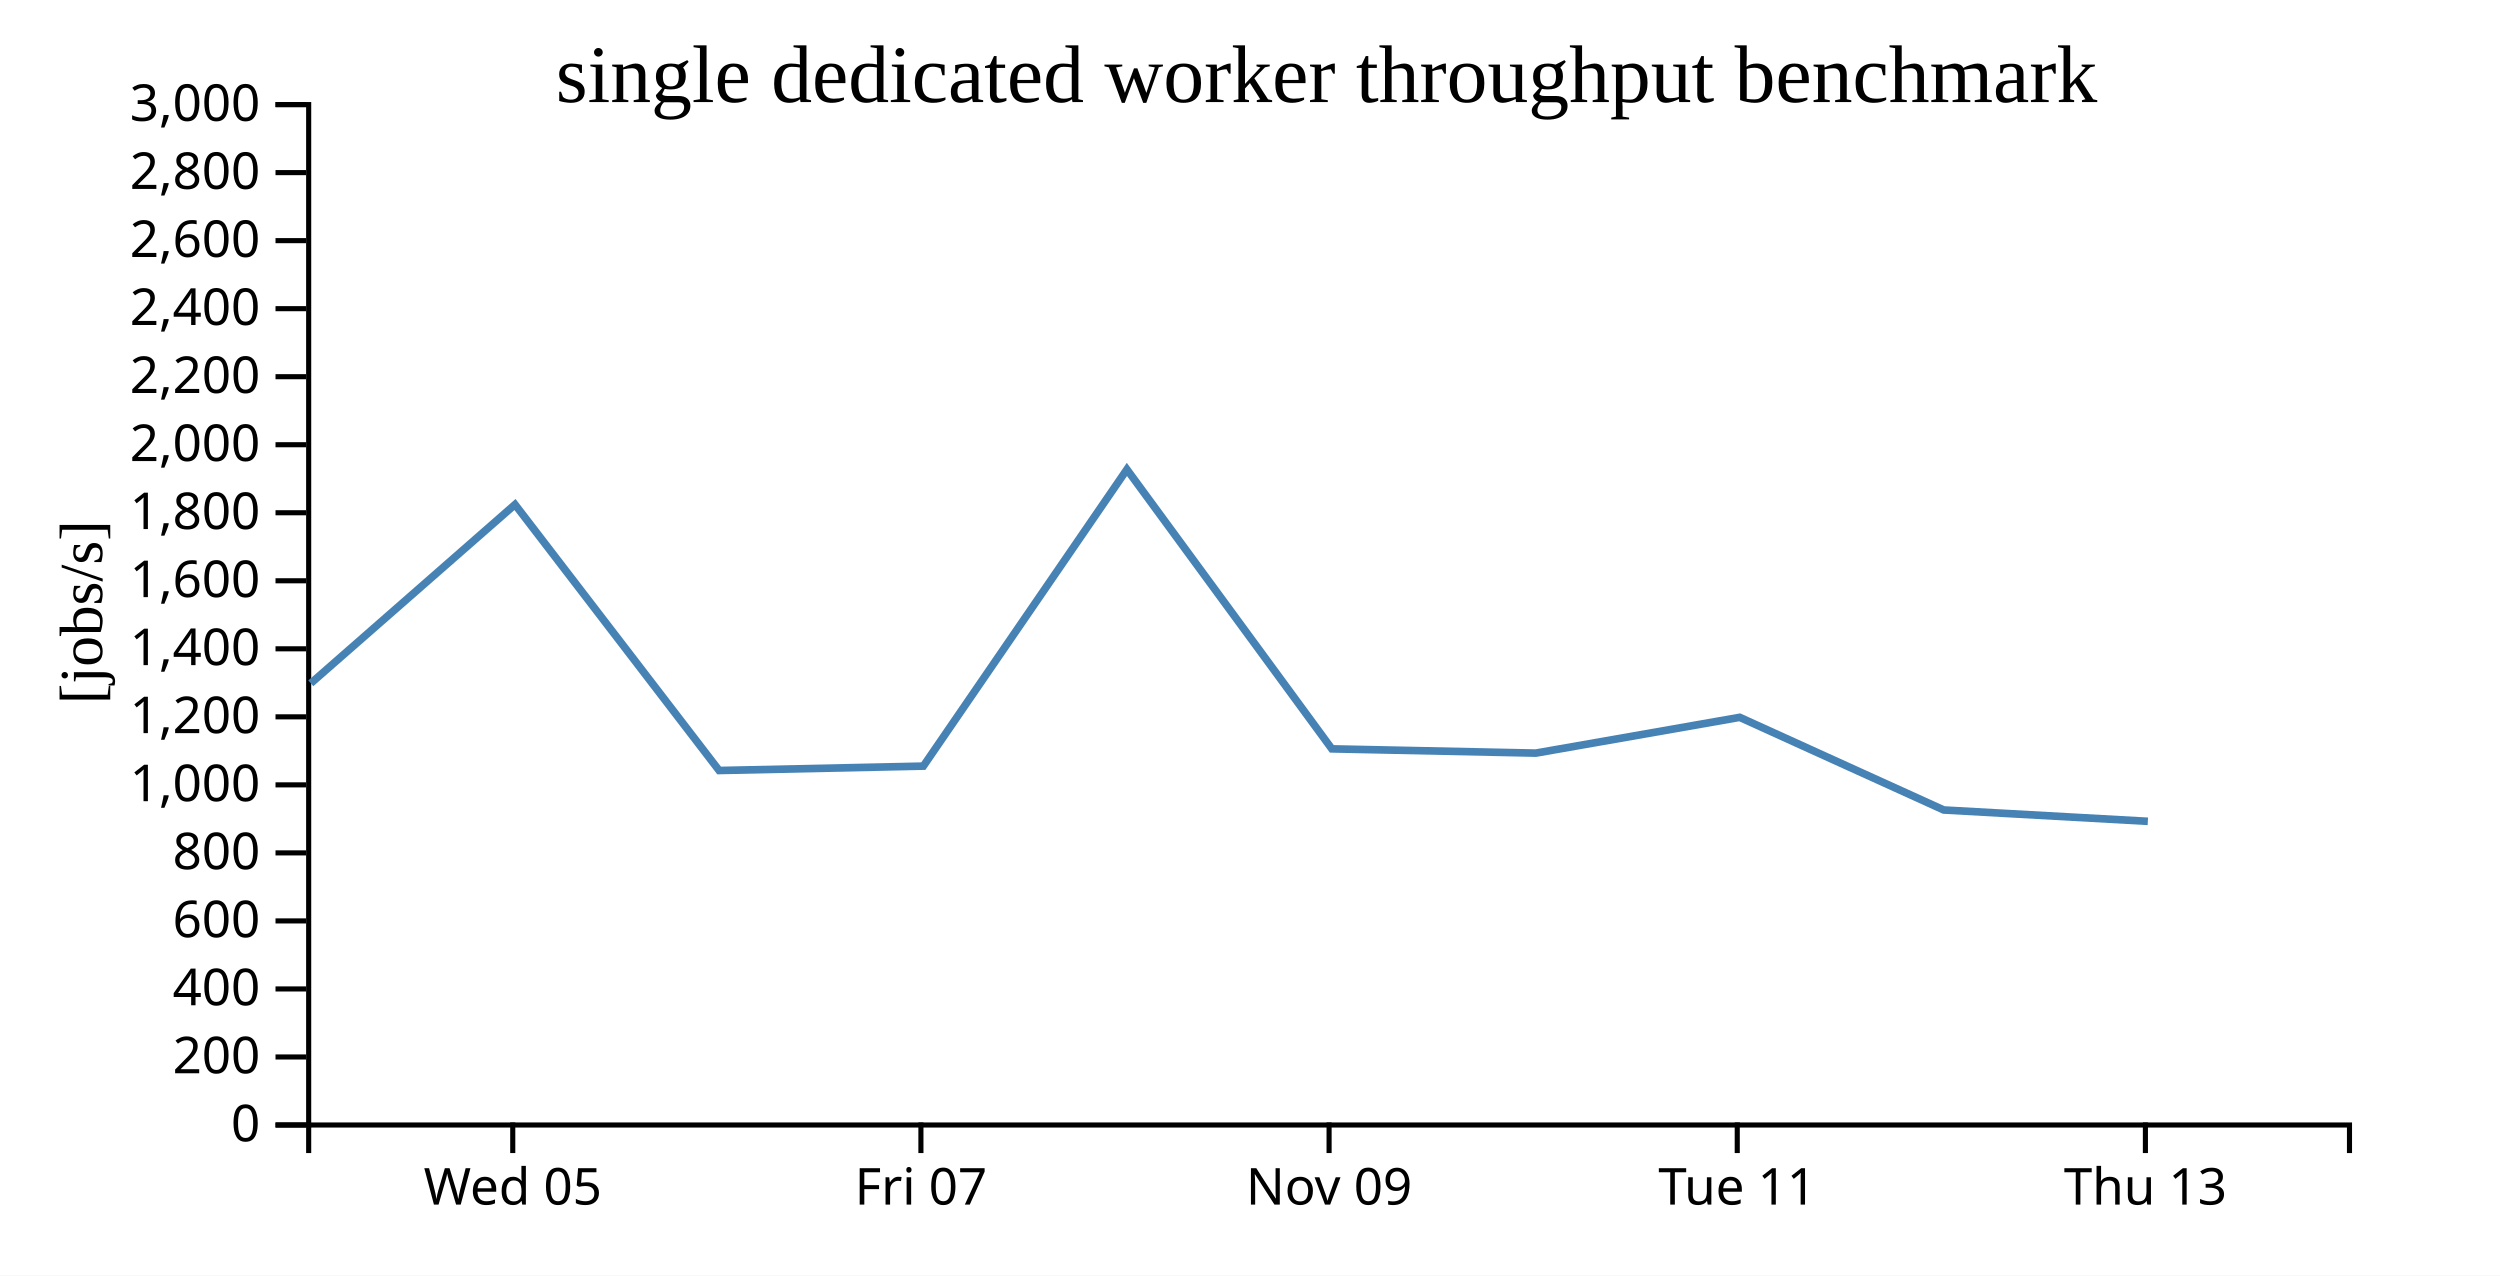
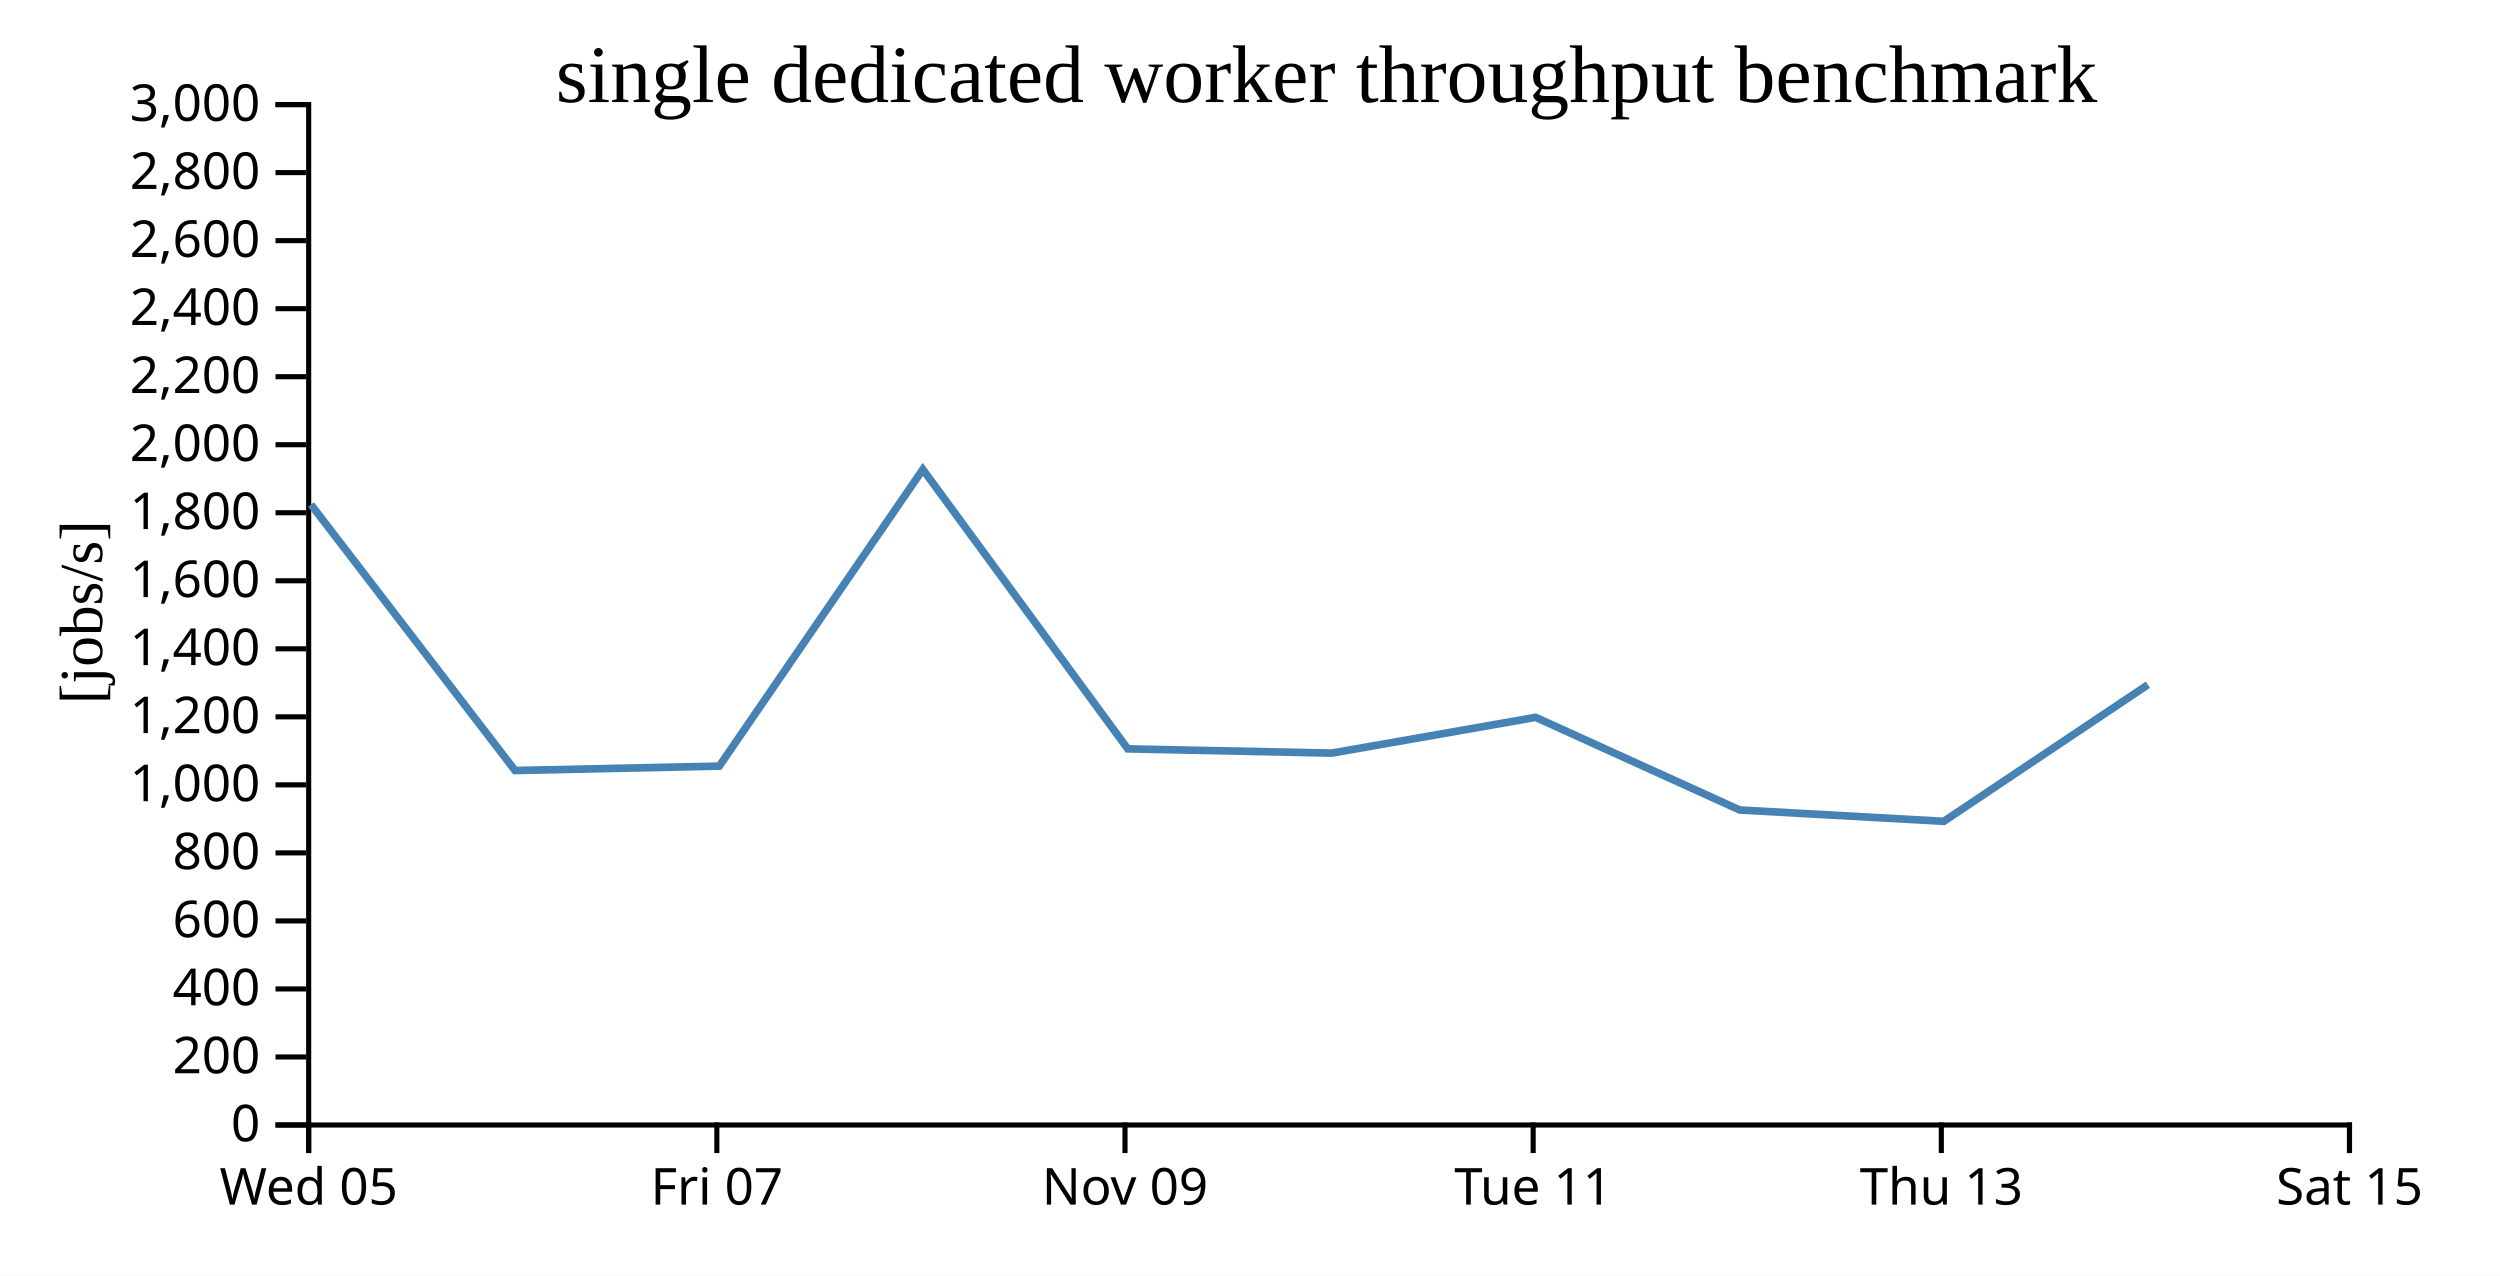
<svg xmlns="http://www.w3.org/2000/svg" width="490" height="250">
  <rect width="100%" height="100%" fill="white" />
  <g transform="translate(60,20)">
    <g transform="translate(0,200)" fill="none" font-size="10" font-family="sans-serif" text-anchor="middle">
      <path class="domain" stroke="currentColor" d="M0.5,6V0.5H400.5V6" />
-       <g class="tick" opacity="1" transform="translate(40.5,0)">
+       <g class="tick" opacity="1" transform="translate(0.5,0)">
        <line stroke="currentColor" y2="6" />
        <text fill="currentColor" y="9" dy="0.71em">Wed 05</text>
      </g>
-       <g class="tick" opacity="1" transform="translate(120.5,0)">
+       <g class="tick" opacity="1" transform="translate(80.5,0)">
        <line stroke="currentColor" y2="6" />
        <text fill="currentColor" y="9" dy="0.71em">Fri 07</text>
      </g>
-       <g class="tick" opacity="1" transform="translate(200.5,0)">
+       <g class="tick" opacity="1" transform="translate(160.5,0)">
        <line stroke="currentColor" y2="6" />
        <text fill="currentColor" y="9" dy="0.71em">Nov 09</text>
      </g>
-       <g class="tick" opacity="1" transform="translate(280.5,0)">
+       <g class="tick" opacity="1" transform="translate(240.5,0)">
        <line stroke="currentColor" y2="6" />
        <text fill="currentColor" y="9" dy="0.71em">Tue 11</text>
      </g>
-       <g class="tick" opacity="1" transform="translate(360.5,0)">
+       <g class="tick" opacity="1" transform="translate(320.5,0)">
        <line stroke="currentColor" y2="6" />
        <text fill="currentColor" y="9" dy="0.71em">Thu 13</text>
+       </g>
+       <g class="tick" opacity="1" transform="translate(400.5,0)">
+         <line stroke="currentColor" y2="6" />
+         <text fill="currentColor" y="9" dy="0.71em">Sat 15</text>
      </g>
    </g>
    <g fill="none" font-size="10" font-family="sans-serif" text-anchor="end">
      <path class="domain" stroke="currentColor" d="M-6,200.5H0.5V0.5H-6" />
      <g class="tick" opacity="1" transform="translate(0,200.5)">
        <line stroke="currentColor" x2="-6" />
        <text fill="currentColor" x="-9" dy="0.32em">0</text>
      </g>
      <g class="tick" opacity="1" transform="translate(0,187.1667)">
        <line stroke="currentColor" x2="-6" />
        <text fill="currentColor" x="-9" dy="0.32em">200</text>
      </g>
      <g class="tick" opacity="1" transform="translate(0,173.8333)">
        <line stroke="currentColor" x2="-6" />
        <text fill="currentColor" x="-9" dy="0.32em">400</text>
      </g>
      <g class="tick" opacity="1" transform="translate(0,160.5)">
        <line stroke="currentColor" x2="-6" />
        <text fill="currentColor" x="-9" dy="0.32em">600</text>
      </g>
      <g class="tick" opacity="1" transform="translate(0,147.1667)">
        <line stroke="currentColor" x2="-6" />
        <text fill="currentColor" x="-9" dy="0.32em">800</text>
      </g>
      <g class="tick" opacity="1" transform="translate(0,133.8333)">
        <line stroke="currentColor" x2="-6" />
        <text fill="currentColor" x="-9" dy="0.32em">1,000</text>
      </g>
      <g class="tick" opacity="1" transform="translate(0,120.5)">
        <line stroke="currentColor" x2="-6" />
        <text fill="currentColor" x="-9" dy="0.32em">1,200</text>
      </g>
      <g class="tick" opacity="1" transform="translate(0,107.1667)">
        <line stroke="currentColor" x2="-6" />
        <text fill="currentColor" x="-9" dy="0.32em">1,400</text>
      </g>
      <g class="tick" opacity="1" transform="translate(0,93.83333)">
        <line stroke="currentColor" x2="-6" />
        <text fill="currentColor" x="-9" dy="0.32em">1,600</text>
      </g>
      <g class="tick" opacity="1" transform="translate(0,80.5)">
        <line stroke="currentColor" x2="-6" />
        <text fill="currentColor" x="-9" dy="0.32em">1,800</text>
      </g>
      <g class="tick" opacity="1" transform="translate(0,67.16667)">
        <line stroke="currentColor" x2="-6" />
        <text fill="currentColor" x="-9" dy="0.32em">2,000</text>
      </g>
      <g class="tick" opacity="1" transform="translate(0,53.83333)">
        <line stroke="currentColor" x2="-6" />
        <text fill="currentColor" x="-9" dy="0.32em">2,200</text>
      </g>
      <g class="tick" opacity="1" transform="translate(0,40.5)">
        <line stroke="currentColor" x2="-6" />
        <text fill="currentColor" x="-9" dy="0.32em">2,400</text>
      </g>
      <g class="tick" opacity="1" transform="translate(0,27.16667)">
        <line stroke="currentColor" x2="-6" />
        <text fill="currentColor" x="-9" dy="0.32em">2,600</text>
      </g>
      <g class="tick" opacity="1" transform="translate(0,13.83333)">
        <line stroke="currentColor" x2="-6" />
        <text fill="currentColor" x="-9" dy="0.32em">2,800</text>
      </g>
      <g class="tick" opacity="1" transform="translate(0,0.5)">
        <line stroke="currentColor" x2="-6" />
        <text fill="currentColor" x="-9" dy="0.32em">3,000</text>
      </g>
    </g>
    <text text-anchor="middle" style="font-size: 12px" transform="rotate(-90)" y="-40" x="-100">[jobs/s]</text>
    <text text-anchor="middle" style="font-size: 16px" y="0" x="200">single dedicated worker throughput benchmark</text>
-     <path fill="none" stroke="steelblue" stroke-width="1.5" d="M0.917,113.928L40.938,78.886L80.949,131.018L120.976,130.16L160.874,72.011L201.036,126.776L241.015,127.61L280.985,120.598L320.972,138.757L360.978,140.981" />
+     <path fill="none" stroke="steelblue" stroke-width="1.5" d="M0.938,78.886L40.949,131.018L80.976,130.16L120.874,72.011L161.036,126.776L201.015,127.61L240.985,120.598L280.972,138.757L320.978,140.981L360.986,114.209" />
  </g>
</svg>
